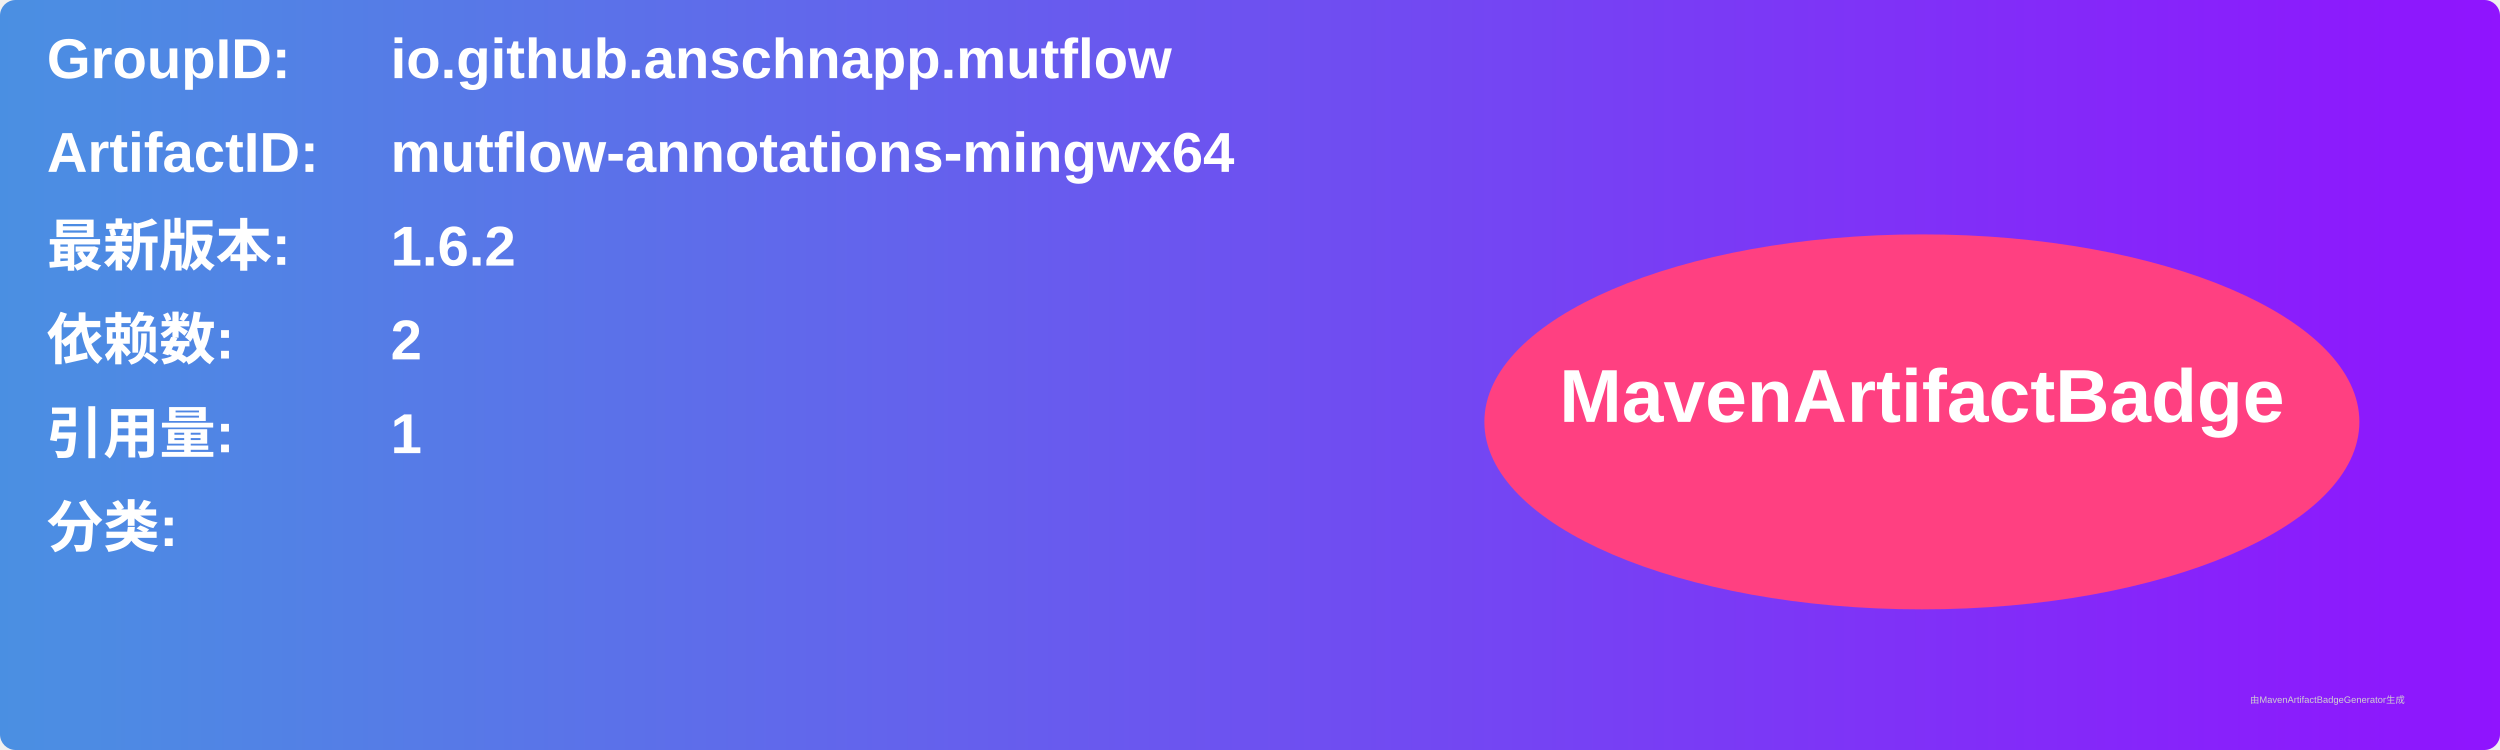
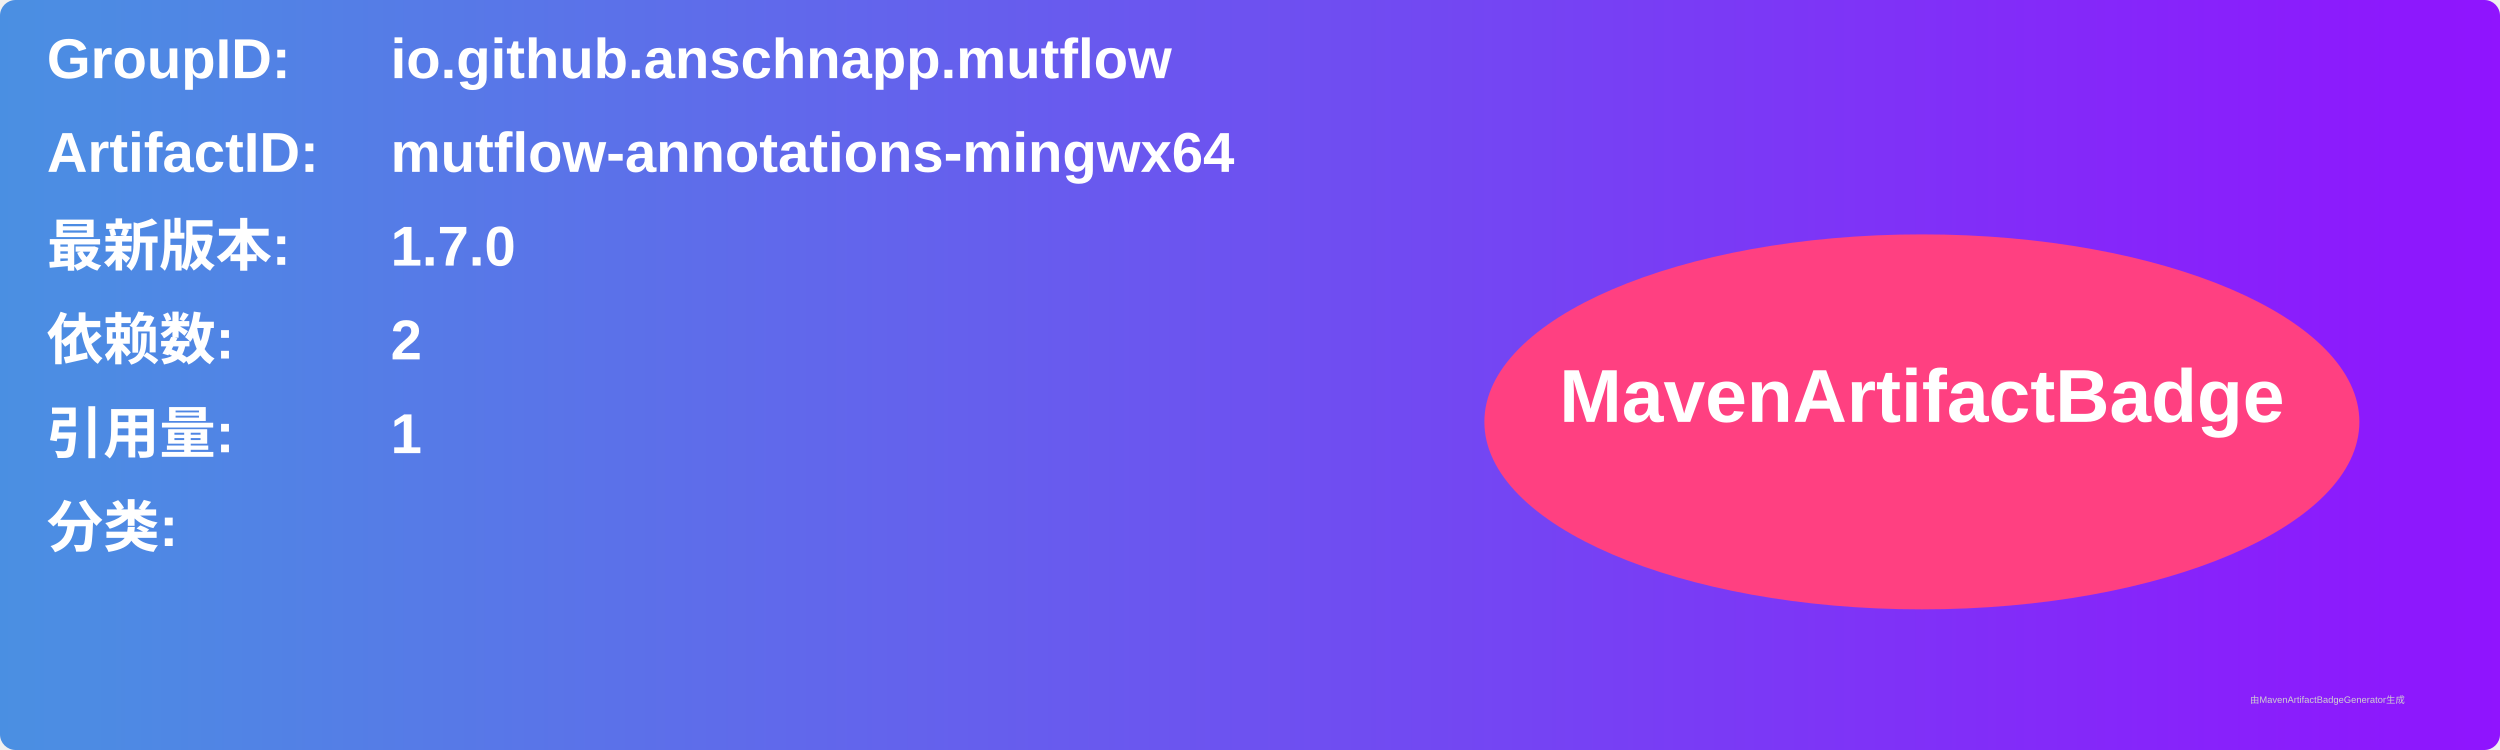
<svg xmlns="http://www.w3.org/2000/svg" width="800" height="240" viewBox="0 0 800 240">
  <linearGradient id="grad" x1="0%" y1="0%" x2="100%" y2="0%">
    <stop offset="0%" stop-color="#4a90e2" />
    <stop offset="100%" stop-color="#9013fe" />
  </linearGradient>
  <rect width="100%" height="100%" rx="5" ry="5" fill="url(#grad)" />
  <g transform="translate(15, 15)">
    <text x="0" y="10" font-family="Arial" font-size="18" fill="white" font-weight="bold" width="260">GroupID:</text>
    <text x="110" y="10" font-family="Arial" font-size="18" fill="white" font-weight="bold" width="460">io.github.anschnapp.mutflow</text>
    <text x="0" y="40" font-family="Arial" font-size="18" fill="white" font-weight="bold" width="260">ArtifactID:</text>
    <text x="110" y="40" font-family="Arial" font-size="18" fill="white" font-weight="bold" width="460">mutflow-annotations-mingwx64</text>
    <text x="0" y="70" font-family="Arial" font-size="18" fill="white" font-weight="bold">最新版本:</text>
    <text x="110" y="70" font-family="Arial" font-size="18" fill="white" font-weight="bold">
-       <tspan font-weight="bold">1.6.2</tspan>
+       <tspan font-weight="bold">1.7.0</tspan>
    </text>
    <text x="0" y="100" font-family="Arial" font-size="18" fill="white" font-weight="bold">依赖数: </text>
    <text x="110" y="100" font-family="Arial" font-size="18" fill="white">
      <tspan font-weight="bold">2</tspan>
    </text>
    <text x="0" y="130" font-family="Arial" font-size="18" fill="white" font-weight="bold">引用量: </text>
    <text x="110" y="130" font-family="Arial" font-size="18" fill="white">
      <tspan font-weight="bold">1</tspan>
    </text>
    <text x="0" y="160" font-family="Arial" font-size="18" fill="white" font-weight="bold">分类:</text>
    <text x="10" y="190" font-family="Arial" font-size="10" fill="white">
      <tspan font-weight="bold" />
    </text>
    <ellipse cx="600" cy="120" rx="140" ry="60" fill="#ff4081" />
    <text x="600" y="120" text-anchor="middle" font-family="Arial" font-size="24" fill="white" font-weight="bold">MavenArtifactBadge</text>
  </g>
  <text x="720" y="225" font-family="Arial" font-size="3" fill="#d0d0d0">由MavenArtifactBadgeGenerator生成</text>
</svg>
